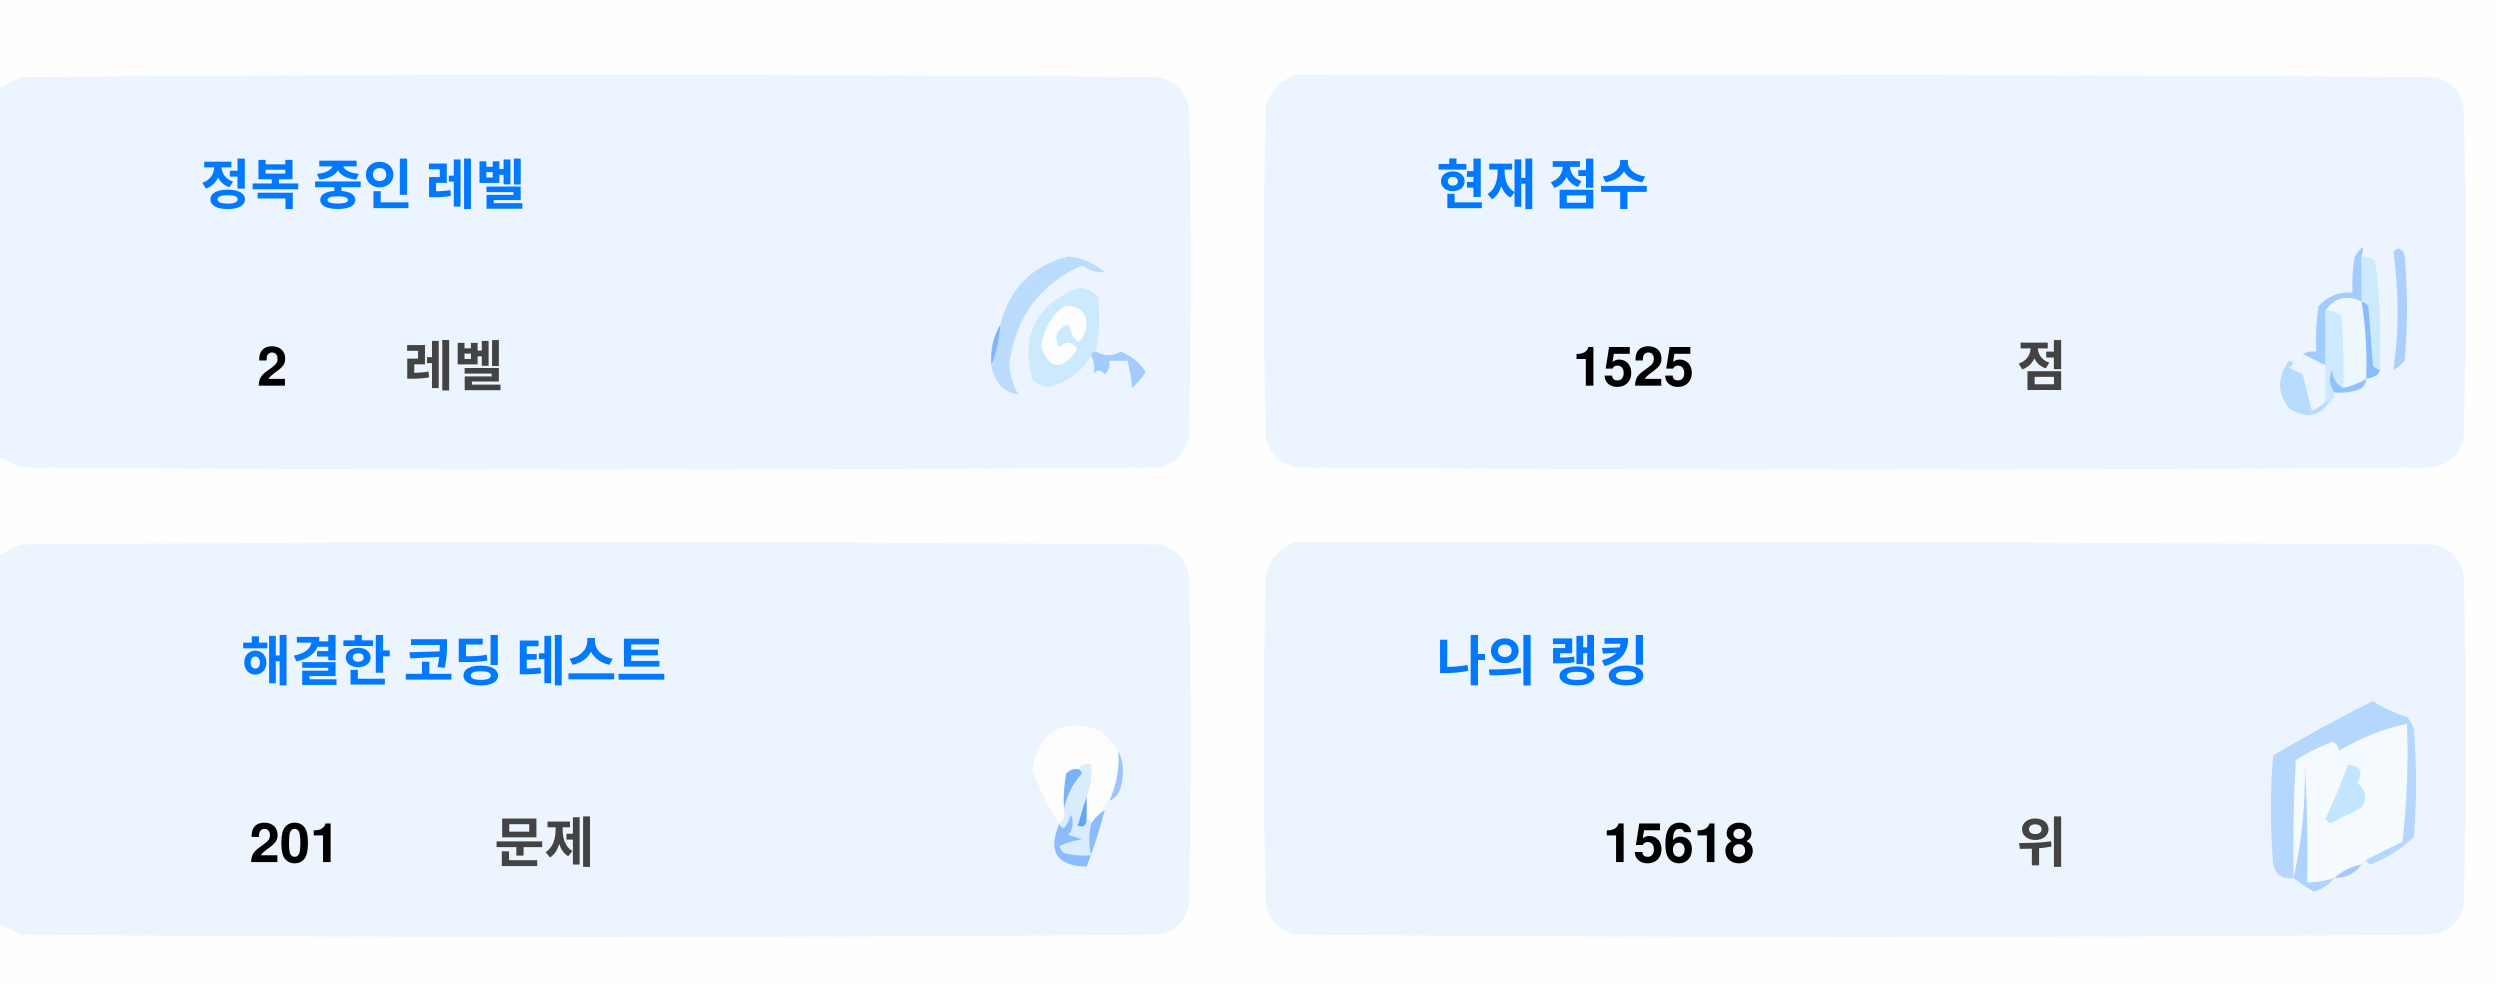
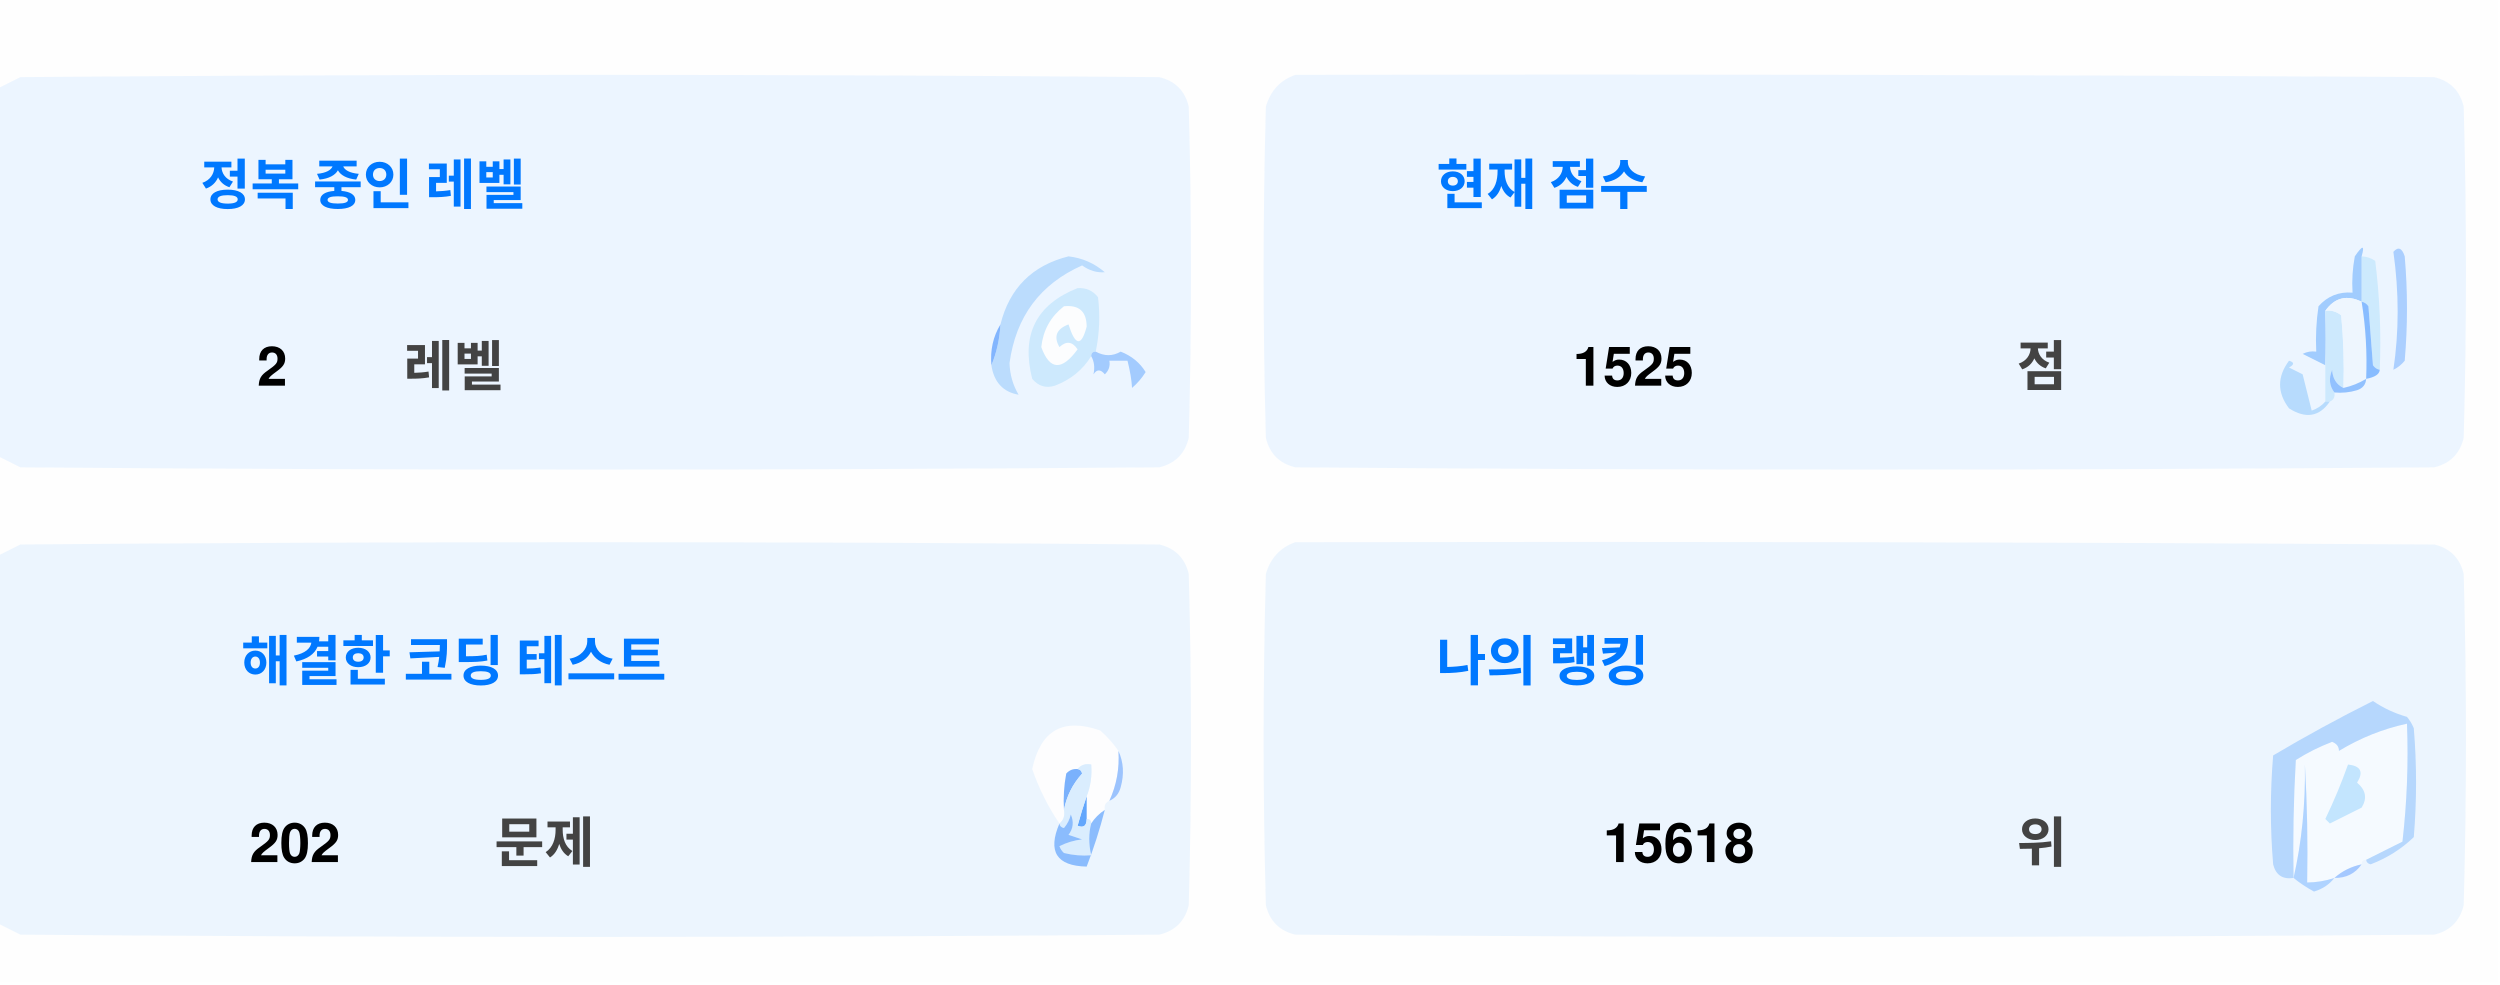
<svg xmlns="http://www.w3.org/2000/svg" version="1.1" width="551px" height="217px" style="shape-rendering:geometricPrecision; text-rendering:geometricPrecision; image-rendering:optimizeQuality; fill-rule:evenodd; clip-rule:evenodd">
  <style>.title {fill: #434343;font-size: 1rem;line-height: 1.5rem;font-weight: bold;font-family: -apple-system, BlinkMacSystemFont, Segoe UI, Helvetica, Arial, sans-serif, Apple Color Emoji, Segoe UI Emoji;}.desc {fill: #434343;font-size: 2.5rem;font-weight: bold;line-height: 1.5rem;font-family: -apple-system, BlinkMacSystemFont, Segoe UI, Helvetica, Arial, sans-serif, Apple Color Emoji, Segoe UI Emoji;}.desc-2 {fill: #434343;font-size: 1rem;font-weight: bold;line-height: 1.5rem;font-family: -apple-system, BlinkMacSystemFont, Segoe UI, Helvetica, Arial, sans-serif, Apple Color Emoji, Segoe UI Emoji;}.text, .desc {animation: twinkling 4s ease-in-out infinite;}@keyframes twinkling {40% { opacity: 1; }50% { opacity: 0.5; }60% { opacity: 1; }70% { opacity: 0.5; }80% { opacity: 1; }}</style>
  <g>
    <path style="opacity:1" fill="#fefefe" d="M -0.5,-0.5 C 183.167,-0.5 366.833,-0.5 550.5,-0.5C 550.5,71.833 550.5,144.167 550.5,216.5C 366.833,216.5 183.167,216.5 -0.5,216.5C -0.5,212.167 -0.5,207.833 -0.5,203.5C 1.14,204.32 2.807,205.153 4.5,206C 88.167,206.667 171.833,206.667 255.5,206C 259,205.167 261.167,203 262,199.5C 262.667,175.167 262.667,150.833 262,126.5C 261.167,123 259,120.833 255.5,120C 171.833,119.333 88.167,119.333 4.5,120C 2.807,120.847 1.14,121.68 -0.5,122.5C -0.5,115.167 -0.5,107.833 -0.5,100.5C 1.14,101.32 2.807,102.153 4.5,103C 88.167,103.667 171.833,103.667 255.5,103C 259,102.167 261.167,100 262,96.5C 262.667,72.167 262.667,47.833 262,23.5C 261.167,20 259,17.833 255.5,17C 171.833,16.333 88.167,16.333 4.5,17C 2.807,17.847 1.14,18.68 -0.5,19.5C -0.5,12.833 -0.5,6.167 -0.5,-0.5 Z" />
  </g>
  <g>
    <path style="opacity:1" fill="#ecf5ff" d="M -0.5,100.5 C -0.5,73.5 -0.5,46.5 -0.5,19.5C 1.14,18.68 2.807,17.847 4.5,17C 88.167,16.333 171.833,16.333 255.5,17C 259,17.833 261.167,20 262,23.5C 262.667,47.833 262.667,72.167 262,96.5C 261.167,100 259,102.167 255.5,103C 171.833,103.667 88.167,103.667 4.5,103C 2.807,102.153 1.14,101.32 -0.5,100.5 Z" />
  </g>
  <g>
    <path style="opacity:1" fill="#ecf5ff" d="M 285.5,16.5 C 369.167,16.333 452.834,16.5 536.5,17C 540,17.833 542.167,20 543,23.5C 543.667,47.833 543.667,72.167 543,96.5C 542.167,100 540,102.167 536.5,103C 452.833,103.667 369.167,103.667 285.5,103C 282,102.167 279.833,100 279,96.5C 278.333,72.167 278.333,47.833 279,23.5C 280.018,19.985 282.185,17.652 285.5,16.5 Z" />
  </g>
  <g>
    <path style="opacity:1" fill="#cdeafd" d="M 520.5,56.5 C 521.583,56.539 522.583,56.873 523.5,57.5C 524.498,65.472 524.831,73.472 524.5,81.5C 523.883,81.389 523.383,81.056 523,80.5C 522.667,76.167 522.333,71.833 522,67.5C 521.617,66.944 521.117,66.611 520.5,66.5C 520.5,63.167 520.5,59.833 520.5,56.5 Z" />
  </g>
  <g>
    <path style="opacity:1" fill="#abcfff" d="M 527.5,55.5 C 528.566,54.308 529.399,54.641 530,56.5C 530.667,64.167 530.667,71.833 530,79.5C 529.311,80.357 528.478,81.023 527.5,81.5C 528.758,73.08 528.758,64.414 527.5,55.5 Z" />
  </g>
  <g>
    <path style="opacity:1" fill="#bbdcfd" d="M 218.5,80.5 C 219.657,77.727 220.324,74.727 220.5,71.5C 222.49,63.51 227.49,58.51 235.5,56.5C 238.528,56.847 241.194,58.014 243.5,60C 241.744,60.141 240.078,59.641 238.5,58.5C 229.247,62.607 223.914,69.773 222.5,80C 222.565,82.526 223.232,84.859 224.5,87C 221.07,86.397 219.07,84.231 218.5,80.5 Z" />
  </g>
  <g>
    <path style="opacity:1" fill="#cde9fd" d="M 241.5,77.5 C 240.833,77.5 240.5,77.833 240.5,78.5C 238.628,81.529 235.961,83.695 232.5,85C 230.536,85.624 228.869,85.124 227.5,83.5C 225.021,73.791 228.354,67.124 237.5,63.5C 239.374,63.39 240.874,64.056 242,65.5C 242.497,69.524 242.331,73.524 241.5,77.5 Z" />
  </g>
  <g>
    <path style="opacity:1" fill="#fcfdfe" d="M 234.5,67.5 C 237.826,67.162 239.493,68.662 239.5,72C 238.334,76.434 237,76.267 235.5,71.5C 232.832,72.515 232.166,74.182 233.5,76.5C 235.017,75.089 236.351,75.256 237.5,77C 234.006,81.771 231.34,81.605 229.5,76.5C 229.904,72.771 231.571,69.771 234.5,67.5 Z" />
  </g>
  <g>
    <path style="opacity:1" fill="#a1ccfe" d="M 520.5,56.5 C 520.5,59.833 520.5,63.167 520.5,66.5C 517.238,64.922 514.572,65.589 512.5,68.5C 512.617,72.81 512.617,76.81 512.5,80.5C 510.86,79.68 509.193,78.847 507.5,78C 508.448,77.517 509.448,77.35 510.5,77.5C 510.335,74.15 510.502,70.817 511,67.5C 512.995,65.253 515.495,64.253 518.5,64.5C 518.336,61.813 518.503,59.146 519,56.5C 520.731,53.969 521.231,53.969 520.5,56.5 Z" />
  </g>
  <g>
    <path style="opacity:1" fill="#cde9fd" d="M 512.5,68.5 C 513.822,68.33 514.989,68.663 516,69.5C 516.499,74.823 516.666,80.156 516.5,85.5C 514.955,84.77 514.122,83.437 514,81.5C 513.22,83.387 513.387,85.054 514.5,86.5C 514.672,87.492 514.338,88.158 513.5,88.5C 513.167,88.5 512.833,88.5 512.5,88.5C 512.5,85.833 512.5,83.167 512.5,80.5C 512.617,76.81 512.617,72.81 512.5,68.5 Z" />
  </g>
  <g>
    <path style="opacity:1" fill="#eef6fe" d="M 520.5,66.5 C 521.407,72.106 521.74,77.773 521.5,83.5C 519.95,84.441 518.284,85.108 516.5,85.5C 516.666,80.156 516.499,74.823 516,69.5C 514.989,68.663 513.822,68.33 512.5,68.5C 514.572,65.589 517.238,64.922 520.5,66.5 Z" />
  </g>
  <g>
    <path style="opacity:1" fill="#88bcff" d="M 520.5,66.5 C 521.117,66.611 521.617,66.944 522,67.5C 522.333,71.833 522.667,76.167 523,80.5C 523.383,81.056 523.883,81.389 524.5,81.5C 524.445,82.469 523.445,83.136 521.5,83.5C 521.74,77.773 521.407,72.106 520.5,66.5 Z" />
  </g>
  <g>
    <path style="opacity:1" fill="#82b5fe" d="M 220.5,71.5 C 220.324,74.727 219.657,77.727 218.5,80.5C 218.215,77.171 218.882,74.171 220.5,71.5 Z" />
  </g>
  <g>
    <path style="opacity:1" fill="#a3cbfe" d="M 240.5,78.5 C 240.5,77.833 240.833,77.5 241.5,77.5C 243.391,78.536 245.224,78.536 247,77.5C 249.391,78.429 251.225,79.929 252.5,82C 251.681,83.319 250.681,84.486 249.5,85.5C 249.409,83.777 249.075,81.777 248.5,79.5C 247.167,79.5 245.833,79.5 244.5,79.5C 244.719,80.675 244.386,81.675 243.5,82.5C 242.575,81.359 241.741,81.359 241,82.5C 241.331,80.981 241.164,79.648 240.5,78.5 Z" />
  </g>
  <g>
    <path style="opacity:1" fill="#b7dbfd" d="M 512.5,88.5 C 512.833,88.5 513.167,88.5 513.5,88.5C 511.199,91.857 508.199,92.357 504.5,90C 501.872,86.535 501.872,83.035 504.5,79.5C 505.696,79.846 505.696,80.346 504.5,81C 505.5,81.5 506.5,82 507.5,82.5C 508.167,85.167 508.833,87.833 509.5,90.5C 510.739,90.058 511.739,89.391 512.5,88.5 Z" />
  </g>
  <g>
    <path style="opacity:1" fill="#92c1fe" d="M 516.5,85.5 C 518.284,85.108 519.95,84.441 521.5,83.5C 521.423,84.75 520.756,85.583 519.5,86C 517.866,86.493 516.199,86.66 514.5,86.5C 513.387,85.054 513.22,83.387 514,81.5C 514.122,83.437 514.955,84.77 516.5,85.5 Z" />
  </g>
  <g>
    <path style="opacity:1" fill="#ecf5fe" d="M -0.5,203.5 C -0.5,176.5 -0.5,149.5 -0.5,122.5C 1.14,121.68 2.807,120.847 4.5,120C 88.167,119.333 171.833,119.333 255.5,120C 259,120.833 261.167,123 262,126.5C 262.667,150.833 262.667,175.167 262,199.5C 261.167,203 259,205.167 255.5,206C 171.833,206.667 88.167,206.667 4.5,206C 2.807,205.153 1.14,204.32 -0.5,203.5 Z" />
  </g>
  <g>
    <path style="opacity:1" fill="#ecf5fe" d="M 285.5,119.5 C 369.167,119.333 452.834,119.5 536.5,120C 540,120.833 542.167,123 543,126.5C 543.667,150.833 543.667,175.167 543,199.5C 542.167,203 540,205.167 536.5,206C 452.833,206.667 369.167,206.667 285.5,206C 282,205.167 279.833,203 279,199.5C 278.333,175.167 278.333,150.833 279,126.5C 280.018,122.985 282.185,120.652 285.5,119.5 Z" />
  </g>
  <g>
    <path style="opacity:1" fill="#fdfdfe" d="M 246.5,165.5 C 246.758,169.367 246.092,173.034 244.5,176.5C 243.662,176.842 243.328,177.508 243.5,178.5C 242.272,179.306 241.272,180.306 240.5,181.5C 240.5,180.833 240.167,180.5 239.5,180.5C 239.5,178.833 239.5,177.167 239.5,175.5C 240.369,173.283 240.702,170.95 240.5,168.5C 239.209,168.263 238.209,168.596 237.5,169.5C 236.504,169.414 235.671,169.748 235,170.5C 234.503,173.146 234.336,175.813 234.5,178.5C 234.737,179.791 234.404,180.791 233.5,181.5C 230.986,177.806 228.986,173.806 227.5,169.5C 229.309,160.957 234.309,158.124 242.5,161C 244.07,162.397 245.404,163.897 246.5,165.5 Z" />
  </g>
  <g>
    <path style="opacity:1" fill="#f5faff" d="M 521.5,189.5 C 520.833,189.5 520.5,189.833 520.5,190.5C 518.181,190.992 516.181,191.992 514.5,193.5C 512.565,194.15 510.565,194.483 508.5,194.5C 508.666,185.827 508.5,177.16 508,168.5C 508.141,177.227 507.308,185.56 505.5,193.5C 505.334,184.827 505.5,176.16 506,167.5C 508.527,165.903 511.194,164.57 514,163.5C 515.011,163.892 515.511,164.559 515.5,165.5C 520.21,162.641 525.21,160.641 530.5,159.5C 530.831,168.192 530.498,176.859 529.5,185.5C 526.807,186.847 524.14,188.18 521.5,189.5 Z" />
  </g>
  <g>
    <path style="opacity:1" fill="#b6d7fd" d="M 521.5,189.5 C 524.14,188.18 526.807,186.847 529.5,185.5C 530.498,176.859 530.831,168.192 530.5,159.5C 525.21,160.641 520.21,162.641 515.5,165.5C 515.511,164.559 515.011,163.892 514,163.5C 511.194,164.57 508.527,165.903 506,167.5C 505.5,176.16 505.334,184.827 505.5,193.5C 503.089,193.863 501.589,192.863 501,190.5C 500.333,182.5 500.333,174.5 501,166.5C 508.173,162.246 515.507,158.246 523,154.5C 525.304,156.068 527.804,157.235 530.5,158C 531.126,158.75 531.626,159.584 532,160.5C 532.667,168.5 532.667,176.5 532,184.5C 529.292,187.111 526.125,189.111 522.5,190.5C 521.893,190.376 521.56,190.043 521.5,189.5 Z" />
  </g>
  <g>
    <path style="opacity:1" fill="#c3e5fe" d="M 517.5,168.5 C 520.317,168.801 520.984,170.134 519.5,172.5C 521.439,174.122 521.772,175.956 520.5,178C 518.167,179.167 515.833,180.333 513.5,181.5C 513.167,181.167 512.833,180.833 512.5,180.5C 514.414,176.515 516.081,172.515 517.5,168.5 Z" />
  </g>
  <g>
    <path style="opacity:1" fill="#7ab1fc" d="M 237.5,169.5 C 238.043,169.56 238.376,169.893 238.5,170.5C 236.395,172.836 235.062,175.503 234.5,178.5C 234.336,175.813 234.503,173.146 235,170.5C 235.671,169.748 236.504,169.414 237.5,169.5 Z" />
  </g>
  <g>
    <path style="opacity:1" fill="#afd3ff" d="M 514.5,193.5 C 513.378,194.947 511.878,195.947 510,196.5C 508.348,195.601 506.848,194.601 505.5,193.5C 507.308,185.56 508.141,177.227 508,168.5C 508.5,177.16 508.666,185.827 508.5,194.5C 510.565,194.483 512.565,194.15 514.5,193.5 Z" />
  </g>
  <g>
    <path style="opacity:1" fill="#9cc3fd" d="M 246.5,165.5 C 247.634,167.966 247.801,170.633 247,173.5C 246.623,174.942 245.79,175.942 244.5,176.5C 246.092,173.034 246.758,169.367 246.5,165.5 Z" />
  </g>
  <g>
    <path style="opacity:1" fill="#62a6fc" d="M 239.5,175.5 C 239.5,177.167 239.5,178.833 239.5,180.5C 239.483,182.028 238.816,182.528 237.5,182C 238.117,179.723 238.784,177.556 239.5,175.5 Z" />
  </g>
  <g>
    <path style="opacity:1" fill="#daedfe" d="M 237.5,169.5 C 238.209,168.596 239.209,168.263 240.5,168.5C 240.702,170.95 240.369,173.283 239.5,175.5C 238.784,177.556 238.117,179.723 237.5,182C 238.816,182.528 239.483,182.028 239.5,180.5C 240.167,180.5 240.5,180.833 240.5,181.5C 239.918,183.669 239.918,186.002 240.5,188.5C 238.473,188.662 236.473,188.495 234.5,188C 234.043,187.586 233.709,187.086 233.5,186.5C 235.078,185.702 236.744,185.202 238.5,185C 237.5,184.667 236.5,184.333 235.5,184C 236.554,182.612 236.72,181.112 236,179.5C 235.751,180.624 235.251,181.624 234.5,182.5C 233.893,182.376 233.56,182.043 233.5,181.5C 234.404,180.791 234.737,179.791 234.5,178.5C 235.062,175.503 236.395,172.836 238.5,170.5C 238.376,169.893 238.043,169.56 237.5,169.5 Z" />
  </g>
  <g>
    <path style="opacity:1" fill="#8bbcfd" d="M 243.5,178.5 C 242.395,182.803 241.062,186.969 239.5,191C 232.857,190.847 230.857,187.68 233.5,181.5C 233.56,182.043 233.893,182.376 234.5,182.5C 235.251,181.624 235.751,180.624 236,179.5C 236.72,181.112 236.554,182.612 235.5,184C 236.5,184.333 237.5,184.667 238.5,185C 236.744,185.202 235.078,185.702 233.5,186.5C 233.709,187.086 234.043,187.586 234.5,188C 236.473,188.495 238.473,188.662 240.5,188.5C 239.918,186.002 239.918,183.669 240.5,181.5C 241.272,180.306 242.272,179.306 243.5,178.5 Z" />
  </g>
  <g>
    <path style="opacity:1" fill="#a4c8ff" d="M 520.5,190.5 C 519.089,192.539 517.089,193.539 514.5,193.5C 516.181,191.992 518.181,190.992 520.5,190.5 Z" />
  </g>
  <text text-anchor="middle" x="80" y="45" class="title" style="fill:#0078ff;" stroke="#none" stroke-width="1">정복 중인 레벨</text>
  <text text-anchor="middle" x="60" y="85" class="desc" style="fill:#000000;" stroke="#none" stroke-width="1">2</text>
  <text text-anchor="middle" x="100" y="85" class="desc-2" style="fill:#434343;" stroke="#none" stroke-width="1">레벨</text>
  <text text-anchor="middle" x="340" y="45" class="title" style="fill:#0078ff;" stroke="#none" stroke-width="1">현재 점수</text>
  <text text-anchor="middle" x="360" y="85" class="desc" style="fill:#000000;" stroke="#none" stroke-width="1">1525</text>
  <text text-anchor="middle" x="450" y="85" class="desc-2" style="fill:#434343;" stroke="#none" stroke-width="1">점</text>
  <text text-anchor="middle" x="100" y="150" class="title" style="fill:#0078ff;" stroke="#none" stroke-width="1">해결한 코딩 테스트</text>
-   <text text-anchor="middle" x="65" y="190" class="desc" style="fill:#000000;" stroke="#none" stroke-width="1">201</text>
+   <text text-anchor="middle" x="65" y="190" class="desc" style="fill:#000000;" stroke="#none" stroke-width="1">202</text>
  <text text-anchor="middle" x="120" y="190" class="desc-2" style="fill:#434343;" stroke="#none" stroke-width="1">문제</text>
  <text text-anchor="middle" x="340" y="150" class="title" style="fill:#0078ff;" stroke="#none" stroke-width="1">나의 랭킹</text>
  <text text-anchor="middle" x="370" y="190" class="desc" style="fill:#000000;" stroke="#none" stroke-width="1">15618</text>
  <text text-anchor="middle" x="450" y="190" class="desc-2" style="fill:#434343;" stroke="#none" stroke-width="1">위</text>
</svg>
